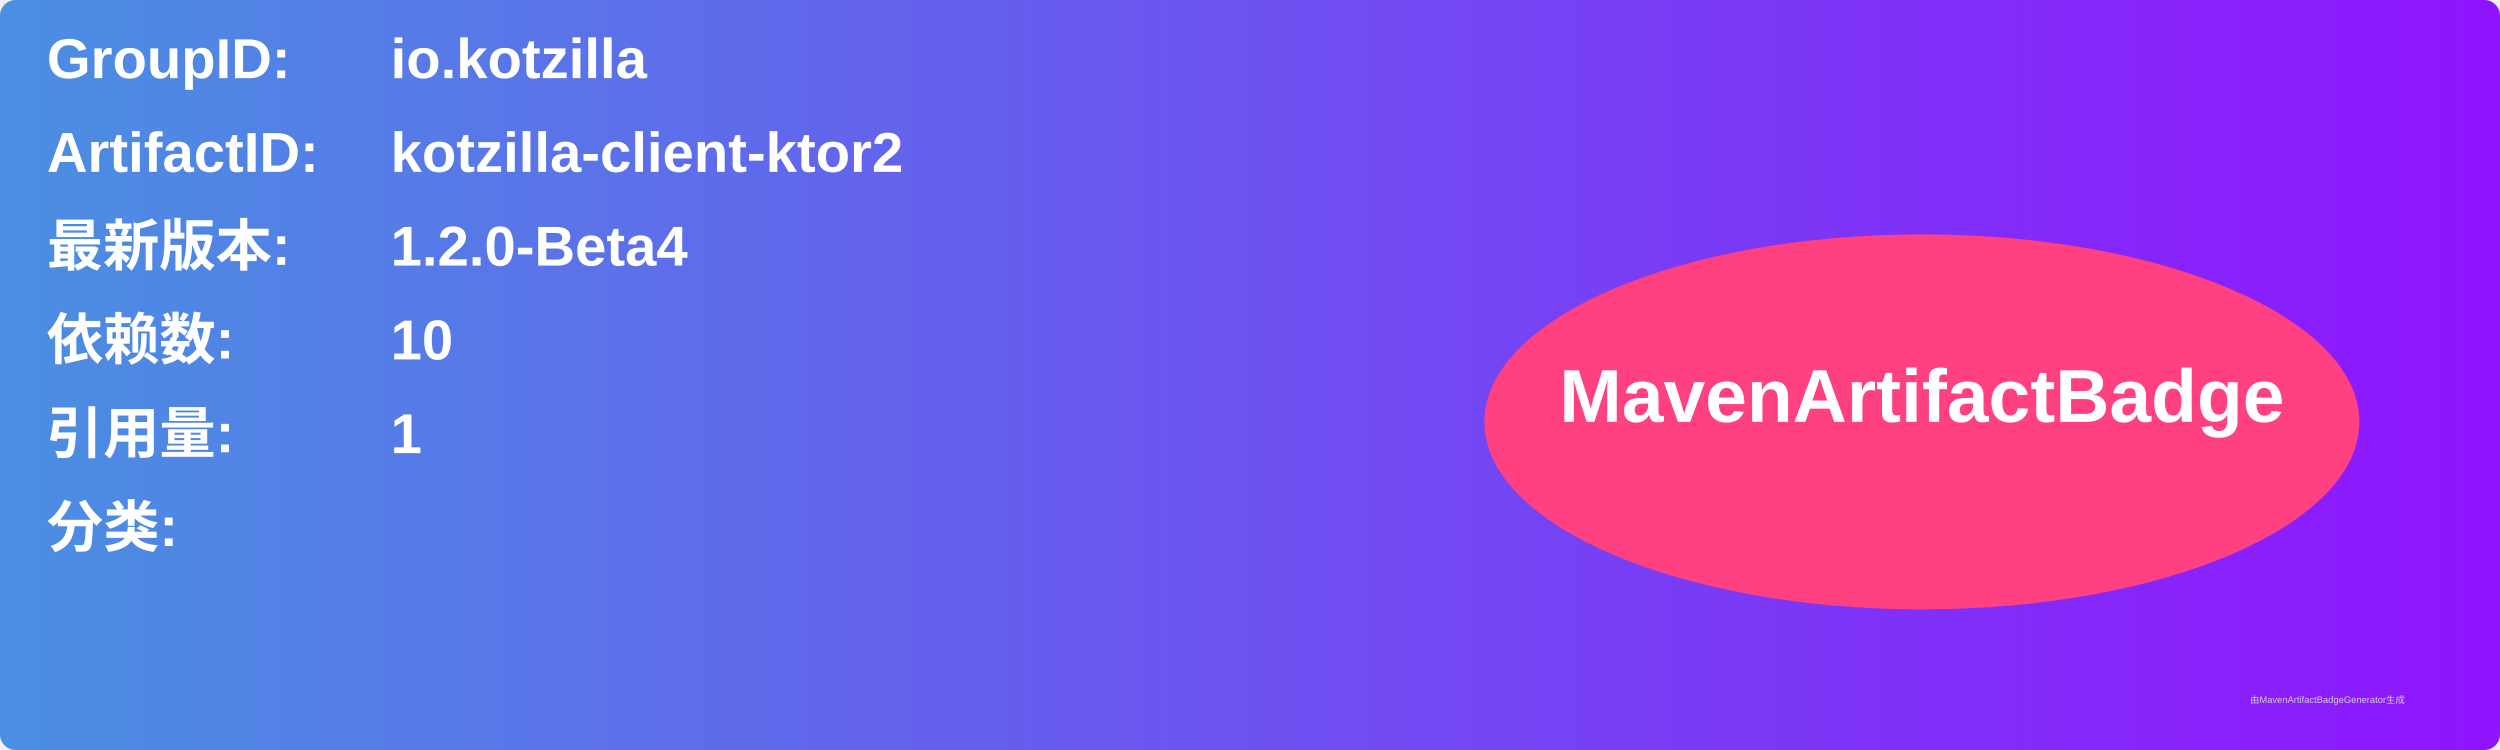
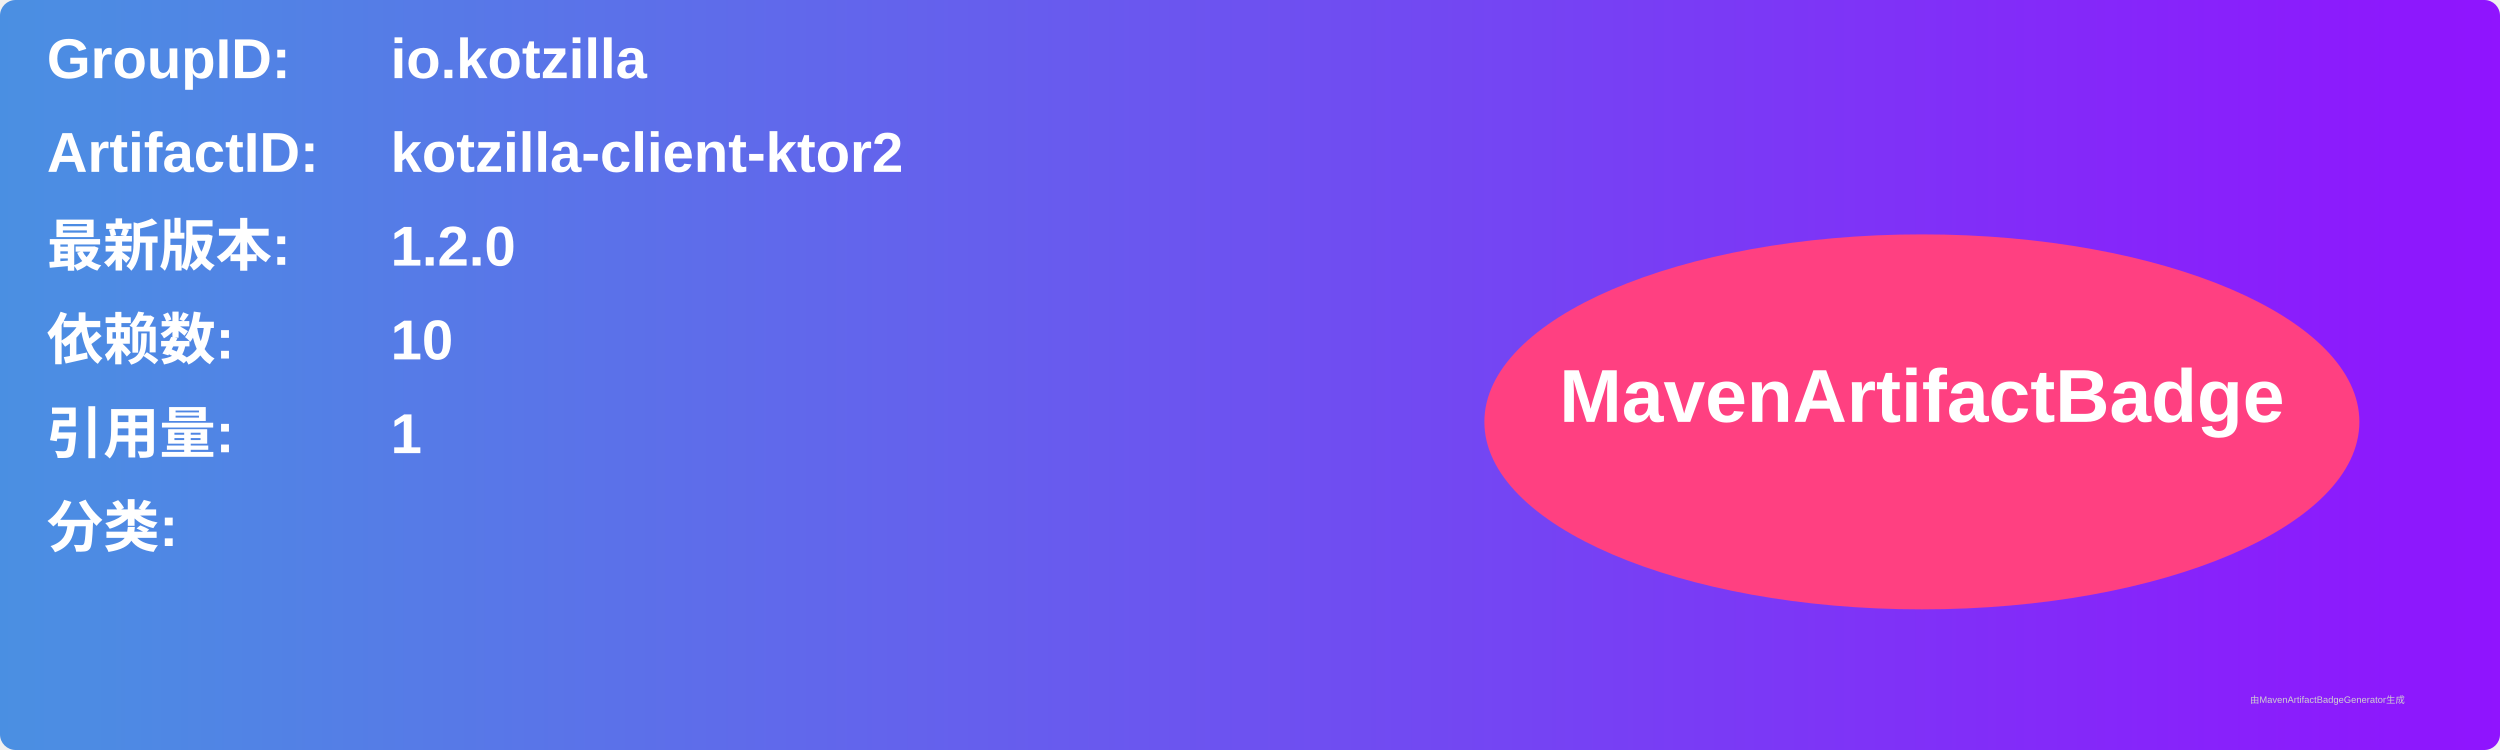
<svg xmlns="http://www.w3.org/2000/svg" width="800" height="240" viewBox="0 0 800 240">
  <linearGradient id="grad" x1="0%" y1="0%" x2="100%" y2="0%">
    <stop offset="0%" stop-color="#4a90e2" />
    <stop offset="100%" stop-color="#9013fe" />
  </linearGradient>
  <rect width="100%" height="100%" rx="5" ry="5" fill="url(#grad)" />
  <g transform="translate(15, 15)">
    <text x="0" y="10" font-family="Arial" font-size="18" fill="white" font-weight="bold" width="260">GroupID:</text>
    <text x="110" y="10" font-family="Arial" font-size="18" fill="white" font-weight="bold" width="460">io.kotzilla</text>
    <text x="0" y="40" font-family="Arial" font-size="18" fill="white" font-weight="bold" width="260">ArtifactID:</text>
    <text x="110" y="40" font-family="Arial" font-size="18" fill="white" font-weight="bold" width="460">kotzilla-client-ktor2</text>
    <text x="0" y="70" font-family="Arial" font-size="18" fill="white" font-weight="bold">最新版本:</text>
    <text x="110" y="70" font-family="Arial" font-size="18" fill="white" font-weight="bold">
-       <tspan font-weight="bold">1.2.0-Beta4</tspan>
+       <tspan font-weight="bold">1.2.0</tspan>
    </text>
    <text x="0" y="100" font-family="Arial" font-size="18" fill="white" font-weight="bold">依赖数: </text>
    <text x="110" y="100" font-family="Arial" font-size="18" fill="white">
      <tspan font-weight="bold">10</tspan>
    </text>
    <text x="0" y="130" font-family="Arial" font-size="18" fill="white" font-weight="bold">引用量: </text>
    <text x="110" y="130" font-family="Arial" font-size="18" fill="white">
      <tspan font-weight="bold">1</tspan>
    </text>
    <text x="0" y="160" font-family="Arial" font-size="18" fill="white" font-weight="bold">分类:</text>
    <text x="10" y="190" font-family="Arial" font-size="10" fill="white">
      <tspan font-weight="bold" />
    </text>
    <ellipse cx="600" cy="120" rx="140" ry="60" fill="#ff4081" />
    <text x="600" y="120" text-anchor="middle" font-family="Arial" font-size="24" fill="white" font-weight="bold">MavenArtifactBadge</text>
  </g>
  <text x="720" y="225" font-family="Arial" font-size="3" fill="#d0d0d0">由MavenArtifactBadgeGenerator生成</text>
</svg>
